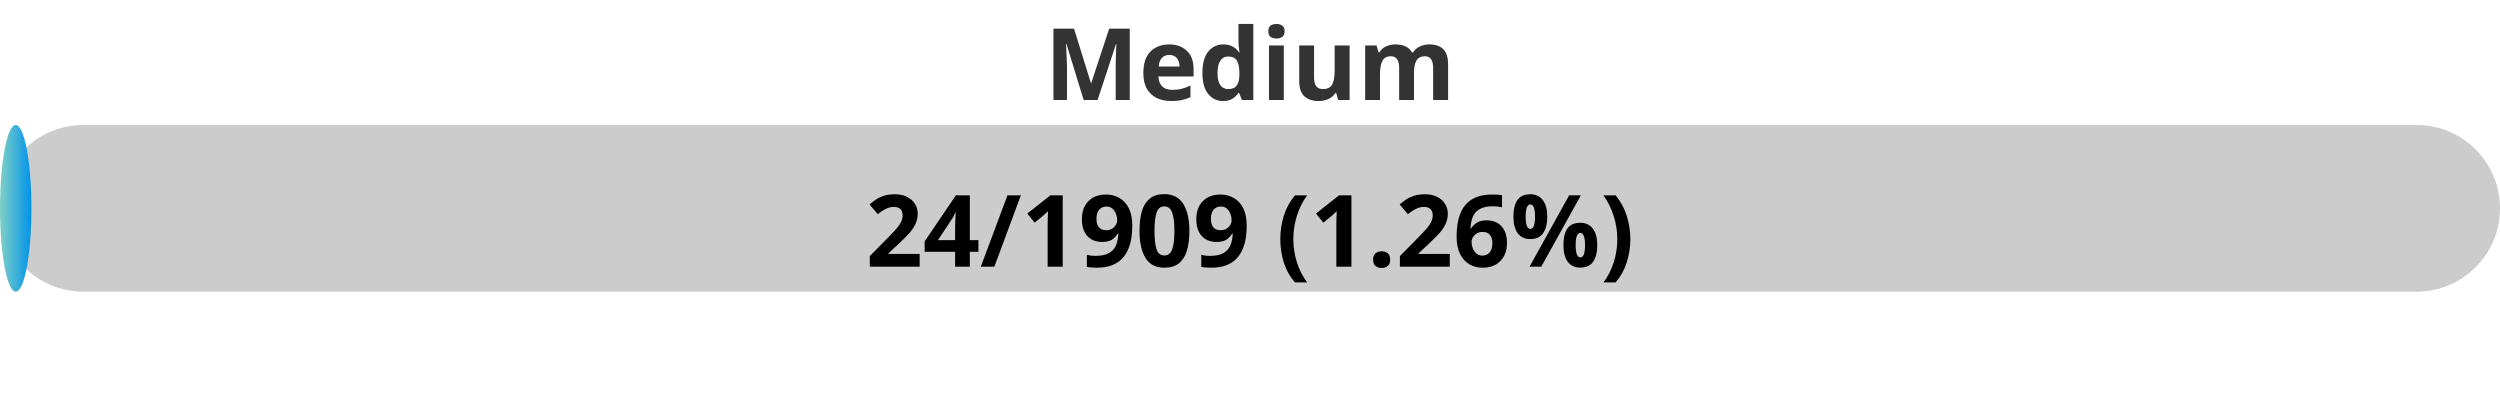
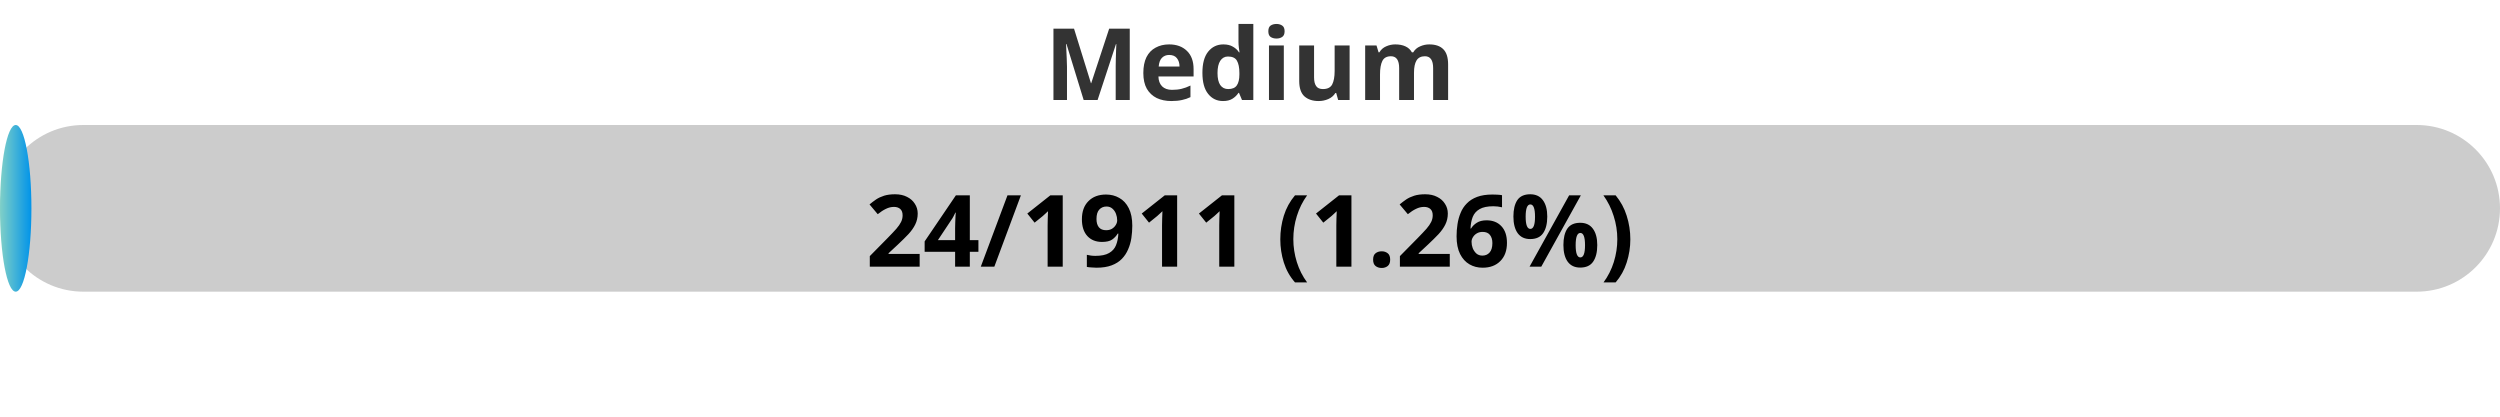
<svg xmlns="http://www.w3.org/2000/svg" width="300" height="50">
  <defs>
    <linearGradient id="gradient" x1="0%" y1="0%" x2="100%" y2="0%">
      <stop offset="0%" stop-color="#80D0C7" />
      <stop offset="100%" stop-color="#0093E9" />
    </linearGradient>
    <style>
            .progress-bar {
                fill: url(#gradient);
            }
            text {
                font-weight: bold;
                font-family: Verdana, Geneva, sans-serif;
            }
        </style>
  </defs>
  <rect x="0" y="15" width="300" height="20" rx="10" fill="#ccc" />
  <rect x="0" y="15" width="3.77" height="20" rx="10" class="progress-bar" />
  <text x="150" y="12" text-anchor="middle" font-size="12" fill="#333">Medium</text>
-   <text x="150" y="32" text-anchor="middle" font-size="12" fill="#000">24/1909 (1.26%)</text>
+   <text x="150" y="32" text-anchor="middle" font-size="12" fill="#000">24/1911 (1.26%)</text>
</svg>
